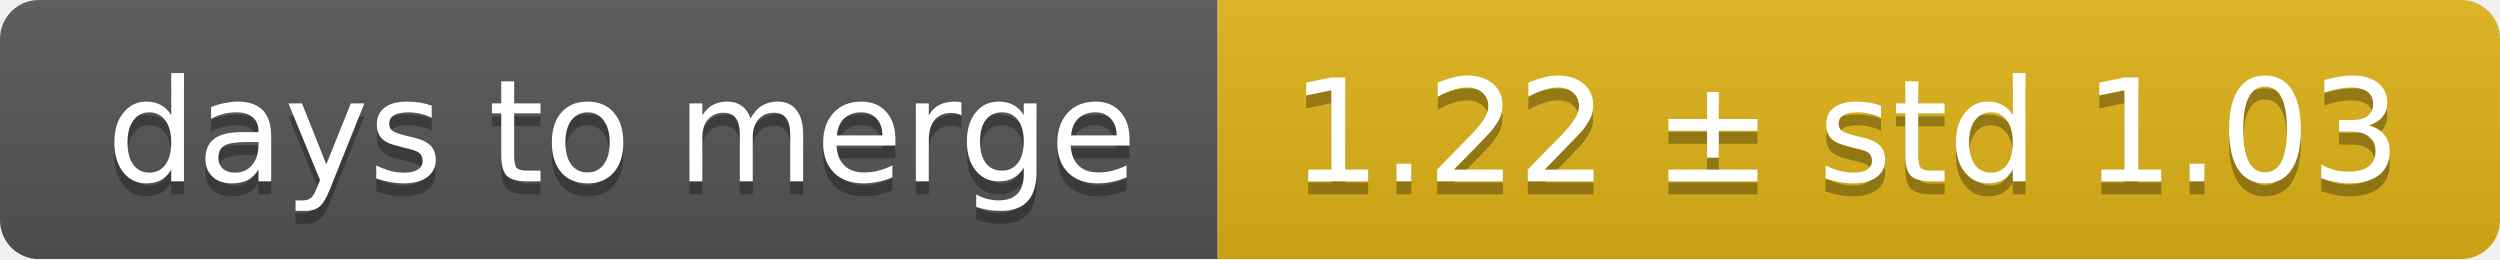
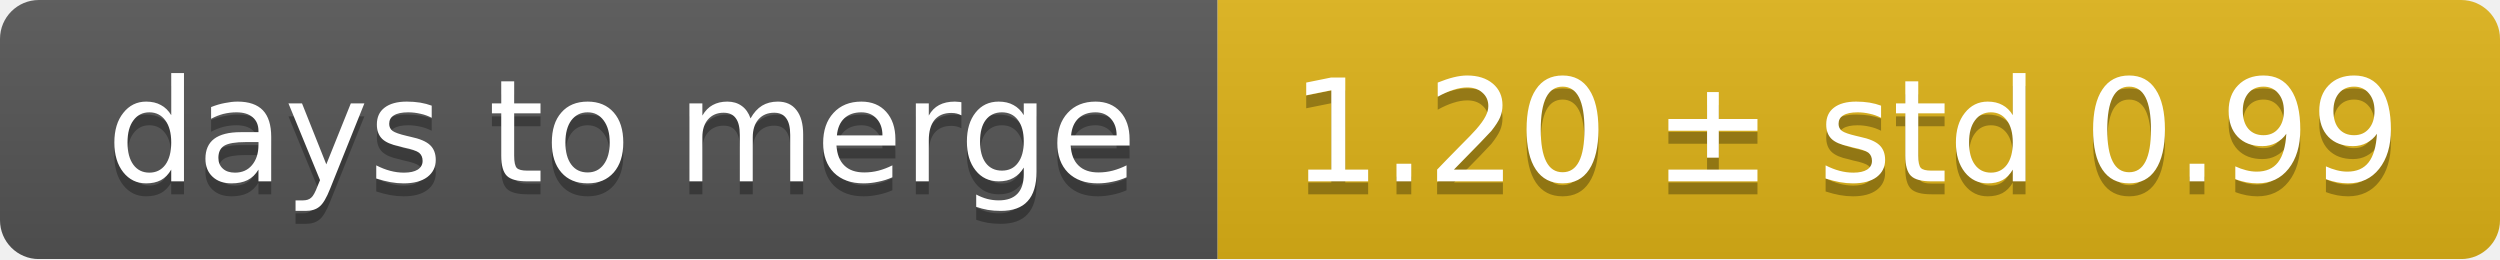
<svg xmlns="http://www.w3.org/2000/svg" width="193" height="20">
  <linearGradient id="smooth" x2="0" y2="100%">
    <stop offset="0" stop-color="#bbb" stop-opacity=".1" />
    <stop offset="1" stop-opacity=".1" />
  </linearGradient>
  <mask id="round">
    <rect width="193" height="20" rx="3" fill="#fff" />
  </mask>
  <g mask="url(#round)">
    <rect width="94" height="20" fill="#555" />
    <rect x="94" width="99" height="20" fill="#dfb317" />
    <rect width="193" height="20" fill="url(#smooth)" />
  </g>
  <g fill="#fff" text-anchor="middle" font-family="DejaVu Sans,Verdana,Geneva,sans-serif" font-size="11">
    <text x="48" y="15" fill="#010101" fill-opacity=".3">days to merge</text>
    <text x="48" y="14">days to merge</text>
-     <text x="142.5" y="15" fill="#010101" fill-opacity=".3">1.22 ± std 1.03</text>
-     <text x="142.5" y="14">1.22 ± std 1.03</text>
+     <text x="142.5" y="15" fill="#010101" fill-opacity=".3">1.20 ± std 0.99</text>
+     <text x="142.5" y="14">1.20 ± std 0.99</text>
  </g>
</svg>
